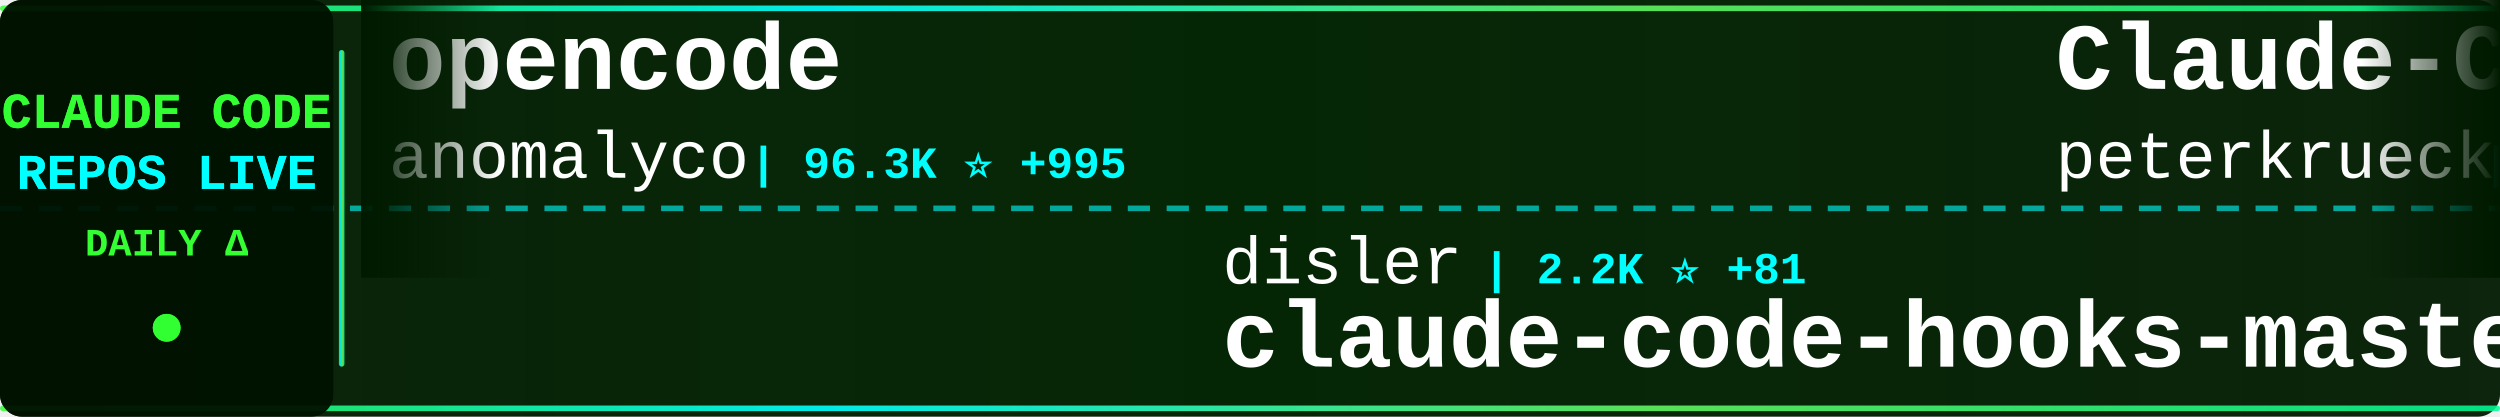
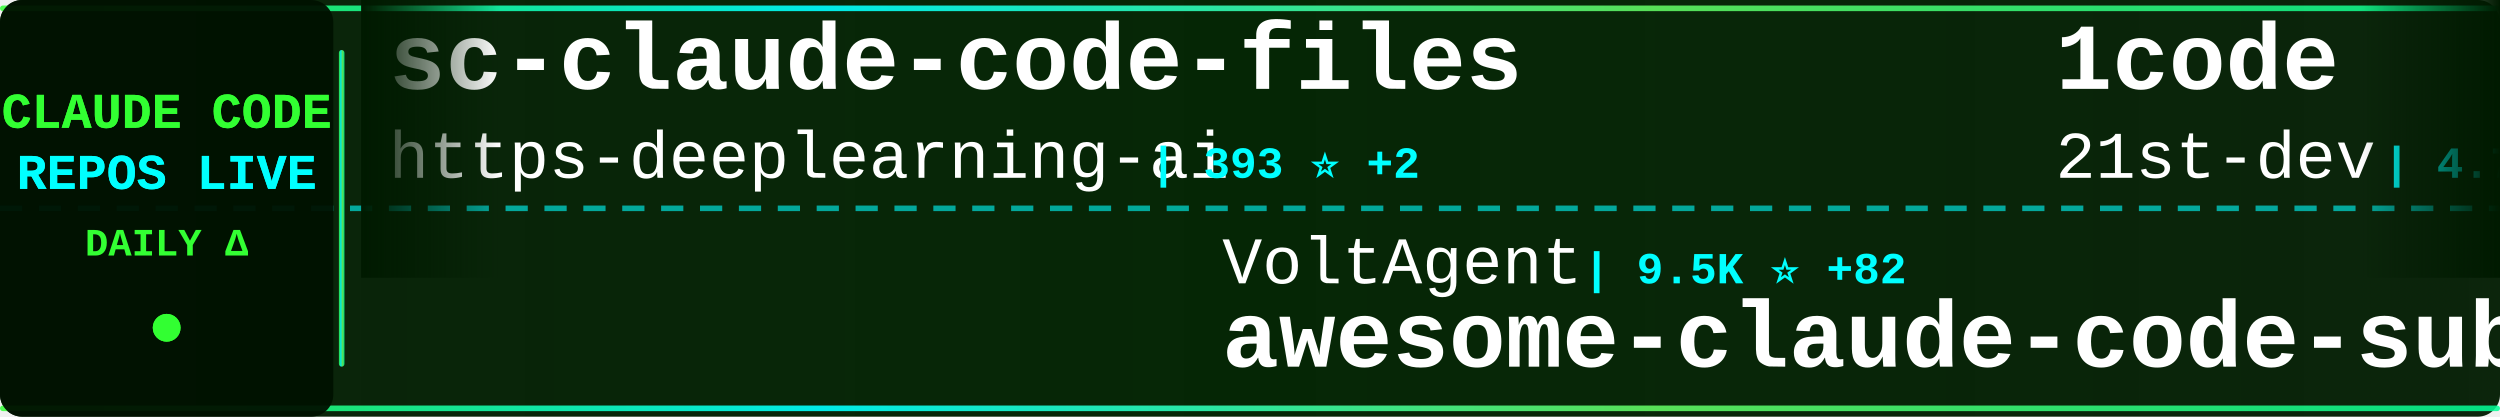
<svg xmlns="http://www.w3.org/2000/svg" width="900" height="150">
  <defs>
    <linearGradient id="tickerBg" x1="0%" y1="0%" x2="100%" y2="0%">
      <stop offset="0%" style="stop-color:#001a00;stop-opacity:0.95" />
      <stop offset="50%" style="stop-color:#002200;stop-opacity:0.98" />
      <stop offset="100%" style="stop-color:#001a00;stop-opacity:0.95" />
    </linearGradient>
    <linearGradient id="borderGrad" x1="0%" y1="0%" x2="100%" y2="0%">
      <stop offset="0%" style="stop-color:#33ff33;stop-opacity:0.85">
        <animate attributeName="stop-opacity" values="0.85;1;0.85" dur="2s" repeatCount="indefinite" />
      </stop>
      <stop offset="33%" style="stop-color:#00ffff;stop-opacity:0.9">
        <animate attributeName="stop-opacity" values="0.9;1;0.9" dur="2.2s" repeatCount="indefinite" />
      </stop>
      <stop offset="66%" style="stop-color:#66ff66;stop-opacity:0.85">
        <animate attributeName="stop-opacity" values="0.85;1;0.85" dur="1.8s" repeatCount="indefinite" />
      </stop>
      <stop offset="100%" style="stop-color:#00ff99;stop-opacity:0.85">
        <animate attributeName="stop-opacity" values="0.85;1;0.85" dur="2s" repeatCount="indefinite" />
      </stop>
    </linearGradient>
    <filter id="textGlow">
      <feGaussianBlur stdDeviation="0.1" result="coloredBlur" />
      <feMerge>
        <feMergeNode in="coloredBlur" />
        <feMergeNode in="SourceGraphic" />
      </feMerge>
    </filter>
    <filter id="metricGlow">
      <feGaussianBlur stdDeviation="0.2" result="coloredBlur" />
      <feMerge>
        <feMergeNode in="coloredBlur" />
        <feMergeNode in="SourceGraphic" />
      </feMerge>
    </filter>
    <linearGradient id="leftFade" x1="0%" y1="0%" x2="100%" y2="0%">
      <stop offset="0%" style="stop-color:#001a00;stop-opacity:1" />
      <stop offset="100%" style="stop-color:#001a00;stop-opacity:0" />
    </linearGradient>
    <linearGradient id="rightFade" x1="0%" y1="0%" x2="100%" y2="0%">
      <stop offset="0%" style="stop-color:#001a00;stop-opacity:0" />
      <stop offset="100%" style="stop-color:#001a00;stop-opacity:1" />
    </linearGradient>
  </defs>
  <rect width="900" height="150" fill="url(#tickerBg)" rx="8" />
  <rect x="0" y="2" width="900" height="2" fill="url(#borderGrad)" rx="1" />
  <rect x="0" y="146" width="900" height="2" fill="url(#borderGrad)" rx="1" />
  <line x1="0" y1="75" x2="900" y2="75" stroke="#00ffff" stroke-width="2" stroke-dasharray="8 6" opacity="0.6" />
  <rect x="0" y="0" width="120" height="150" fill="#001100" opacity="0.95" rx="8" />
  <text x="60" y="46" font-family="'Courier New', monospace" font-size="18" font-weight="bold" fill="#33ff33" text-anchor="middle" filter="url(#textGlow)">
    CLAUDE CODE
  </text>
  <text x="60" y="68" font-family="'Courier New', monospace" font-size="18" font-weight="bold" fill="#00ffff" text-anchor="middle" filter="url(#textGlow)">
    REPOS LIVE
  </text>
  <text x="60" y="92" font-family="'Courier New', monospace" font-size="14" font-weight="bold" fill="#33ff33" text-anchor="middle">
    DAILY Δ
  </text>
  <circle cx="60" cy="118" r="5" fill="#33ff33" filter="url(#metricGlow)">
    <animate attributeName="r" values="4;6;4" dur="1.5s" repeatCount="indefinite" />
    <animate attributeName="opacity" values="0.6;1;0.6" dur="1.5s" repeatCount="indefinite" />
  </circle>
  <rect x="122" y="18" width="2" height="114" fill="url(#borderGrad)" rx="1" />
  <clipPath id="tickerClip">
    <rect x="130" y="0" width="770" height="150" />
  </clipPath>
  <g clip-path="url(#tickerClip)">
    <g id="tickerItems">
      <animateTransform attributeName="transform" attributeType="XML" type="translate" from="0 0" to="-3000 0" dur="54s" repeatCount="indefinite" />
      <g transform="translate(0, 0)">
-         <text x="140" y="32" font-family="'Courier New', monospace" font-size="34" font-weight="bold" fill="#ffffff">opencode</text>
-         <text x="140" y="64" font-family="'Courier New', monospace" font-size="24" font-weight="normal" fill="#ffffff" opacity="1.0">anomalyco</text>
-         <text x="270" y="64" font-family="'Courier New', monospace" font-size="16" font-weight="bold" fill="#00ffff"> | 96.3K ⭐ +995</text>
+         <text x="140" y="32" font-family="'Courier New', monospace" font-size="34" font-weight="bold" fill="#ffffff">sc-claude-code-files</text>
+         <text x="140" y="64" font-family="'Courier New', monospace" font-size="24" font-weight="normal" fill="#ffffff" opacity="1.0">https-deeplearning-ai</text>
+         <text x="414" y="64" font-family="'Courier New', monospace" font-size="16" font-weight="bold" fill="#00ffff"> | 393 ⭐ +2</text>
      </g>
      <g transform="translate(300, 0)">
-         <text x="140" y="102" font-family="'Courier New', monospace" font-size="24" font-weight="normal" fill="#ffffff" opacity="1.0">disler</text>
-         <text x="234" y="102" font-family="'Courier New', monospace" font-size="16" font-weight="bold" fill="#00ffff"> | 2.2K ⭐ +81</text>
-         <text x="140" y="132" font-family="'Courier New', monospace" font-size="34" font-weight="bold" fill="#ffffff">claude-code-hooks-master...</text>
+         <text x="140" y="102" font-family="'Courier New', monospace" font-size="24" font-weight="normal" fill="#ffffff" opacity="1.0">VoltAgent</text>
+         <text x="270" y="102" font-family="'Courier New', monospace" font-size="16" font-weight="bold" fill="#00ffff"> | 9.5K ⭐ +82</text>
+         <text x="140" y="132" font-family="'Courier New', monospace" font-size="34" font-weight="bold" fill="#ffffff">awesome-claude-code-suba...</text>
      </g>
      <g transform="translate(600, 0)">
-         <text x="140" y="32" font-family="'Courier New', monospace" font-size="34" font-weight="bold" fill="#ffffff">Claude-Code-Development-...</text>
-         <text x="140" y="64" font-family="'Courier New', monospace" font-size="24" font-weight="normal" fill="#ffffff" opacity="1.0">peterkrueck</text>
-         <text x="294" y="64" font-family="'Courier New', monospace" font-size="16" font-weight="bold" fill="#00ffff"> | 1.3K ⭐ +2</text>
+         <text x="140" y="32" font-family="'Courier New', monospace" font-size="34" font-weight="bold" fill="#ffffff">1code</text>
+         <text x="140" y="64" font-family="'Courier New', monospace" font-size="24" font-weight="normal" fill="#ffffff" opacity="1.0">21st-dev</text>
+         <text x="258" y="64" font-family="'Courier New', monospace" font-size="16" font-weight="bold" fill="#00ffff"> | 4.7K ⭐ +35</text>
      </g>
      <g transform="translate(900, 0)">
-         <text x="140" y="102" font-family="'Courier New', monospace" font-size="24" font-weight="normal" fill="#ffffff" opacity="1.0">pchalasani</text>
-         <text x="282" y="102" font-family="'Courier New', monospace" font-size="16" font-weight="bold" fill="#00ffff"> | 1.3K ⭐ +6</text>
-         <text x="140" y="132" font-family="'Courier New', monospace" font-size="34" font-weight="bold" fill="#ffffff">claude-code-tools</text>
+         <text x="140" y="102" font-family="'Courier New', monospace" font-size="24" font-weight="normal" fill="#ffffff" opacity="1.0">anthropics</text>
+         <text x="282" y="102" font-family="'Courier New', monospace" font-size="16" font-weight="bold" fill="#00ffff"> | 63.6K ⭐ +358</text>
+         <text x="140" y="132" font-family="'Courier New', monospace" font-size="34" font-weight="bold" fill="#ffffff">claude-code</text>
      </g>
      <g transform="translate(1200, 0)">
-         <text x="140" y="32" font-family="'Courier New', monospace" font-size="34" font-weight="bold" fill="#ffffff">claude-code-spec-workflo...</text>
-         <text x="140" y="64" font-family="'Courier New', monospace" font-size="24" font-weight="normal" fill="#ffffff" opacity="1.0">Pimzino</text>
-         <text x="246" y="64" font-family="'Courier New', monospace" font-size="16" font-weight="bold" fill="#00ffff"> | 3.4K ⭐ +3</text>
+         <text x="140" y="32" font-family="'Courier New', monospace" font-size="34" font-weight="bold" fill="#ffffff">context7</text>
+         <text x="140" y="64" font-family="'Courier New', monospace" font-size="24" font-weight="normal" fill="#ffffff" opacity="1.0">upstash</text>
+         <text x="246" y="64" font-family="'Courier New', monospace" font-size="16" font-weight="bold" fill="#00ffff"> | 44.6K ⭐ +126</text>
      </g>
      <g transform="translate(1500, 0)">
-         <text x="140" y="102" font-family="'Courier New', monospace" font-size="24" font-weight="normal" fill="#ffffff" opacity="1.0">andrepimenta</text>
-         <text x="306" y="102" font-family="'Courier New', monospace" font-size="16" font-weight="bold" fill="#00ffff"> | 987 ⭐ +1</text>
-         <text x="140" y="132" font-family="'Courier New', monospace" font-size="34" font-weight="bold" fill="#ffffff">claude-code-chat</text>
+         <text x="140" y="102" font-family="'Courier New', monospace" font-size="24" font-weight="normal" fill="#ffffff" opacity="1.0">OneRedOak</text>
+         <text x="270" y="102" font-family="'Courier New', monospace" font-size="16" font-weight="bold" fill="#00ffff"> | 3.6K ⭐ +3</text>
+         <text x="140" y="132" font-family="'Courier New', monospace" font-size="34" font-weight="bold" fill="#ffffff">claude-code-workflows</text>
      </g>
      <g transform="translate(1800, 0)">
-         <text x="140" y="32" font-family="'Courier New', monospace" font-size="34" font-weight="bold" fill="#ffffff">claude-code-hub</text>
-         <text x="140" y="64" font-family="'Courier New', monospace" font-size="24" font-weight="normal" fill="#ffffff" opacity="1.0">ding113</text>
-         <text x="246" y="64" font-family="'Courier New', monospace" font-size="16" font-weight="bold" fill="#00ffff"> | 1.3K ⭐ +28</text>
+         <text x="140" y="32" font-family="'Courier New', monospace" font-size="34" font-weight="bold" fill="#ffffff">my-claude-code-setup</text>
+         <text x="140" y="64" font-family="'Courier New', monospace" font-size="24" font-weight="normal" fill="#ffffff" opacity="1.0">centminmod</text>
+         <text x="282" y="64" font-family="'Courier New', monospace" font-size="16" font-weight="bold" fill="#00ffff"> | 1.8K ⭐ +3</text>
      </g>
      <g transform="translate(2100, 0)">
-         <text x="140" y="102" font-family="'Courier New', monospace" font-size="24" font-weight="normal" fill="#ffffff" opacity="1.0">21st-dev</text>
-         <text x="258" y="102" font-family="'Courier New', monospace" font-size="16" font-weight="bold" fill="#00ffff"> | 4.7K ⭐ +40</text>
-         <text x="140" y="132" font-family="'Courier New', monospace" font-size="34" font-weight="bold" fill="#ffffff">1code</text>
+         <text x="140" y="102" font-family="'Courier New', monospace" font-size="24" font-weight="normal" fill="#ffffff" opacity="1.0">router-for-me</text>
+         <text x="318" y="102" font-family="'Courier New', monospace" font-size="16" font-weight="bold" fill="#00ffff"> | 9.2K ⭐ +165</text>
+         <text x="140" y="132" font-family="'Courier New', monospace" font-size="34" font-weight="bold" fill="#ffffff">CLIProxyAPI</text>
      </g>
      <g transform="translate(2400, 0)">
-         <text x="140" y="32" font-family="'Courier New', monospace" font-size="34" font-weight="bold" fill="#ffffff">claude-code</text>
-         <text x="140" y="64" font-family="'Courier New', monospace" font-size="24" font-weight="normal" fill="#ffffff" opacity="1.0">laravel</text>
-         <text x="246" y="64" font-family="'Courier New', monospace" font-size="16" font-weight="bold" fill="#00ffff"> | 473 ⭐ +2</text>
+         <text x="140" y="32" font-family="'Courier New', monospace" font-size="34" font-weight="bold" fill="#ffffff">claude-code-security-rev...</text>
+         <text x="140" y="64" font-family="'Courier New', monospace" font-size="24" font-weight="normal" fill="#ffffff" opacity="1.0">anthropics</text>
+         <text x="282" y="64" font-family="'Courier New', monospace" font-size="16" font-weight="bold" fill="#00ffff"> | 2.9K ⭐ +7</text>
      </g>
      <g transform="translate(2700, 0)">
-         <text x="140" y="102" font-family="'Courier New', monospace" font-size="24" font-weight="normal" fill="#ffffff" opacity="1.0">Matt-Dionis</text>
-         <text x="294" y="102" font-family="'Courier New', monospace" font-size="16" font-weight="bold" fill="#00ffff"> | 613 ⭐ +1</text>
-         <text x="140" y="132" font-family="'Courier New', monospace" font-size="34" font-weight="bold" fill="#ffffff">claude-code-configs</text>
+         <text x="140" y="102" font-family="'Courier New', monospace" font-size="24" font-weight="normal" fill="#ffffff" opacity="1.0">0xfurai</text>
+         <text x="246" y="102" font-family="'Courier New', monospace" font-size="16" font-weight="bold" fill="#00ffff"> | 677 ⭐ +1</text>
+         <text x="140" y="132" font-family="'Courier New', monospace" font-size="34" font-weight="bold" fill="#ffffff">claude-code-subagents</text>
      </g>
      <g transform="translate(3000, 0)">
-         <text x="140" y="32" font-family="'Courier New', monospace" font-size="34" font-weight="bold" fill="#ffffff">opencode</text>
-         <text x="140" y="64" font-family="'Courier New', monospace" font-size="24" font-weight="normal" fill="#ffffff" opacity="1.0">anomalyco</text>
-         <text x="270" y="64" font-family="'Courier New', monospace" font-size="16" font-weight="bold" fill="#00ffff"> | 96.3K ⭐ +995</text>
+         <text x="140" y="32" font-family="'Courier New', monospace" font-size="34" font-weight="bold" fill="#ffffff">sc-claude-code-files</text>
+         <text x="140" y="64" font-family="'Courier New', monospace" font-size="24" font-weight="normal" fill="#ffffff" opacity="1.0">https-deeplearning-ai</text>
+         <text x="414" y="64" font-family="'Courier New', monospace" font-size="16" font-weight="bold" fill="#00ffff"> | 393 ⭐ +2</text>
      </g>
      <g transform="translate(3300, 0)">
-         <text x="140" y="102" font-family="'Courier New', monospace" font-size="24" font-weight="normal" fill="#ffffff" opacity="1.0">disler</text>
-         <text x="234" y="102" font-family="'Courier New', monospace" font-size="16" font-weight="bold" fill="#00ffff"> | 2.2K ⭐ +81</text>
-         <text x="140" y="132" font-family="'Courier New', monospace" font-size="34" font-weight="bold" fill="#ffffff">claude-code-hooks-master...</text>
+         <text x="140" y="102" font-family="'Courier New', monospace" font-size="24" font-weight="normal" fill="#ffffff" opacity="1.0">VoltAgent</text>
+         <text x="270" y="102" font-family="'Courier New', monospace" font-size="16" font-weight="bold" fill="#00ffff"> | 9.5K ⭐ +82</text>
+         <text x="140" y="132" font-family="'Courier New', monospace" font-size="34" font-weight="bold" fill="#ffffff">awesome-claude-code-suba...</text>
      </g>
      <g transform="translate(3600, 0)">
-         <text x="140" y="32" font-family="'Courier New', monospace" font-size="34" font-weight="bold" fill="#ffffff">Claude-Code-Development-...</text>
-         <text x="140" y="64" font-family="'Courier New', monospace" font-size="24" font-weight="normal" fill="#ffffff" opacity="1.0">peterkrueck</text>
-         <text x="294" y="64" font-family="'Courier New', monospace" font-size="16" font-weight="bold" fill="#00ffff"> | 1.3K ⭐ +2</text>
+         <text x="140" y="32" font-family="'Courier New', monospace" font-size="34" font-weight="bold" fill="#ffffff">1code</text>
+         <text x="140" y="64" font-family="'Courier New', monospace" font-size="24" font-weight="normal" fill="#ffffff" opacity="1.0">21st-dev</text>
+         <text x="258" y="64" font-family="'Courier New', monospace" font-size="16" font-weight="bold" fill="#00ffff"> | 4.7K ⭐ +35</text>
      </g>
      <g transform="translate(3900, 0)">
-         <text x="140" y="102" font-family="'Courier New', monospace" font-size="24" font-weight="normal" fill="#ffffff" opacity="1.0">pchalasani</text>
-         <text x="282" y="102" font-family="'Courier New', monospace" font-size="16" font-weight="bold" fill="#00ffff"> | 1.3K ⭐ +6</text>
-         <text x="140" y="132" font-family="'Courier New', monospace" font-size="34" font-weight="bold" fill="#ffffff">claude-code-tools</text>
+         <text x="140" y="102" font-family="'Courier New', monospace" font-size="24" font-weight="normal" fill="#ffffff" opacity="1.0">anthropics</text>
+         <text x="282" y="102" font-family="'Courier New', monospace" font-size="16" font-weight="bold" fill="#00ffff"> | 63.6K ⭐ +358</text>
+         <text x="140" y="132" font-family="'Courier New', monospace" font-size="34" font-weight="bold" fill="#ffffff">claude-code</text>
      </g>
    </g>
  </g>
  <rect x="130" y="0" width="50" height="100" fill="url(#leftFade)" />
  <rect x="850" y="0" width="50" height="100" fill="url(#rightFade)" />
</svg>
